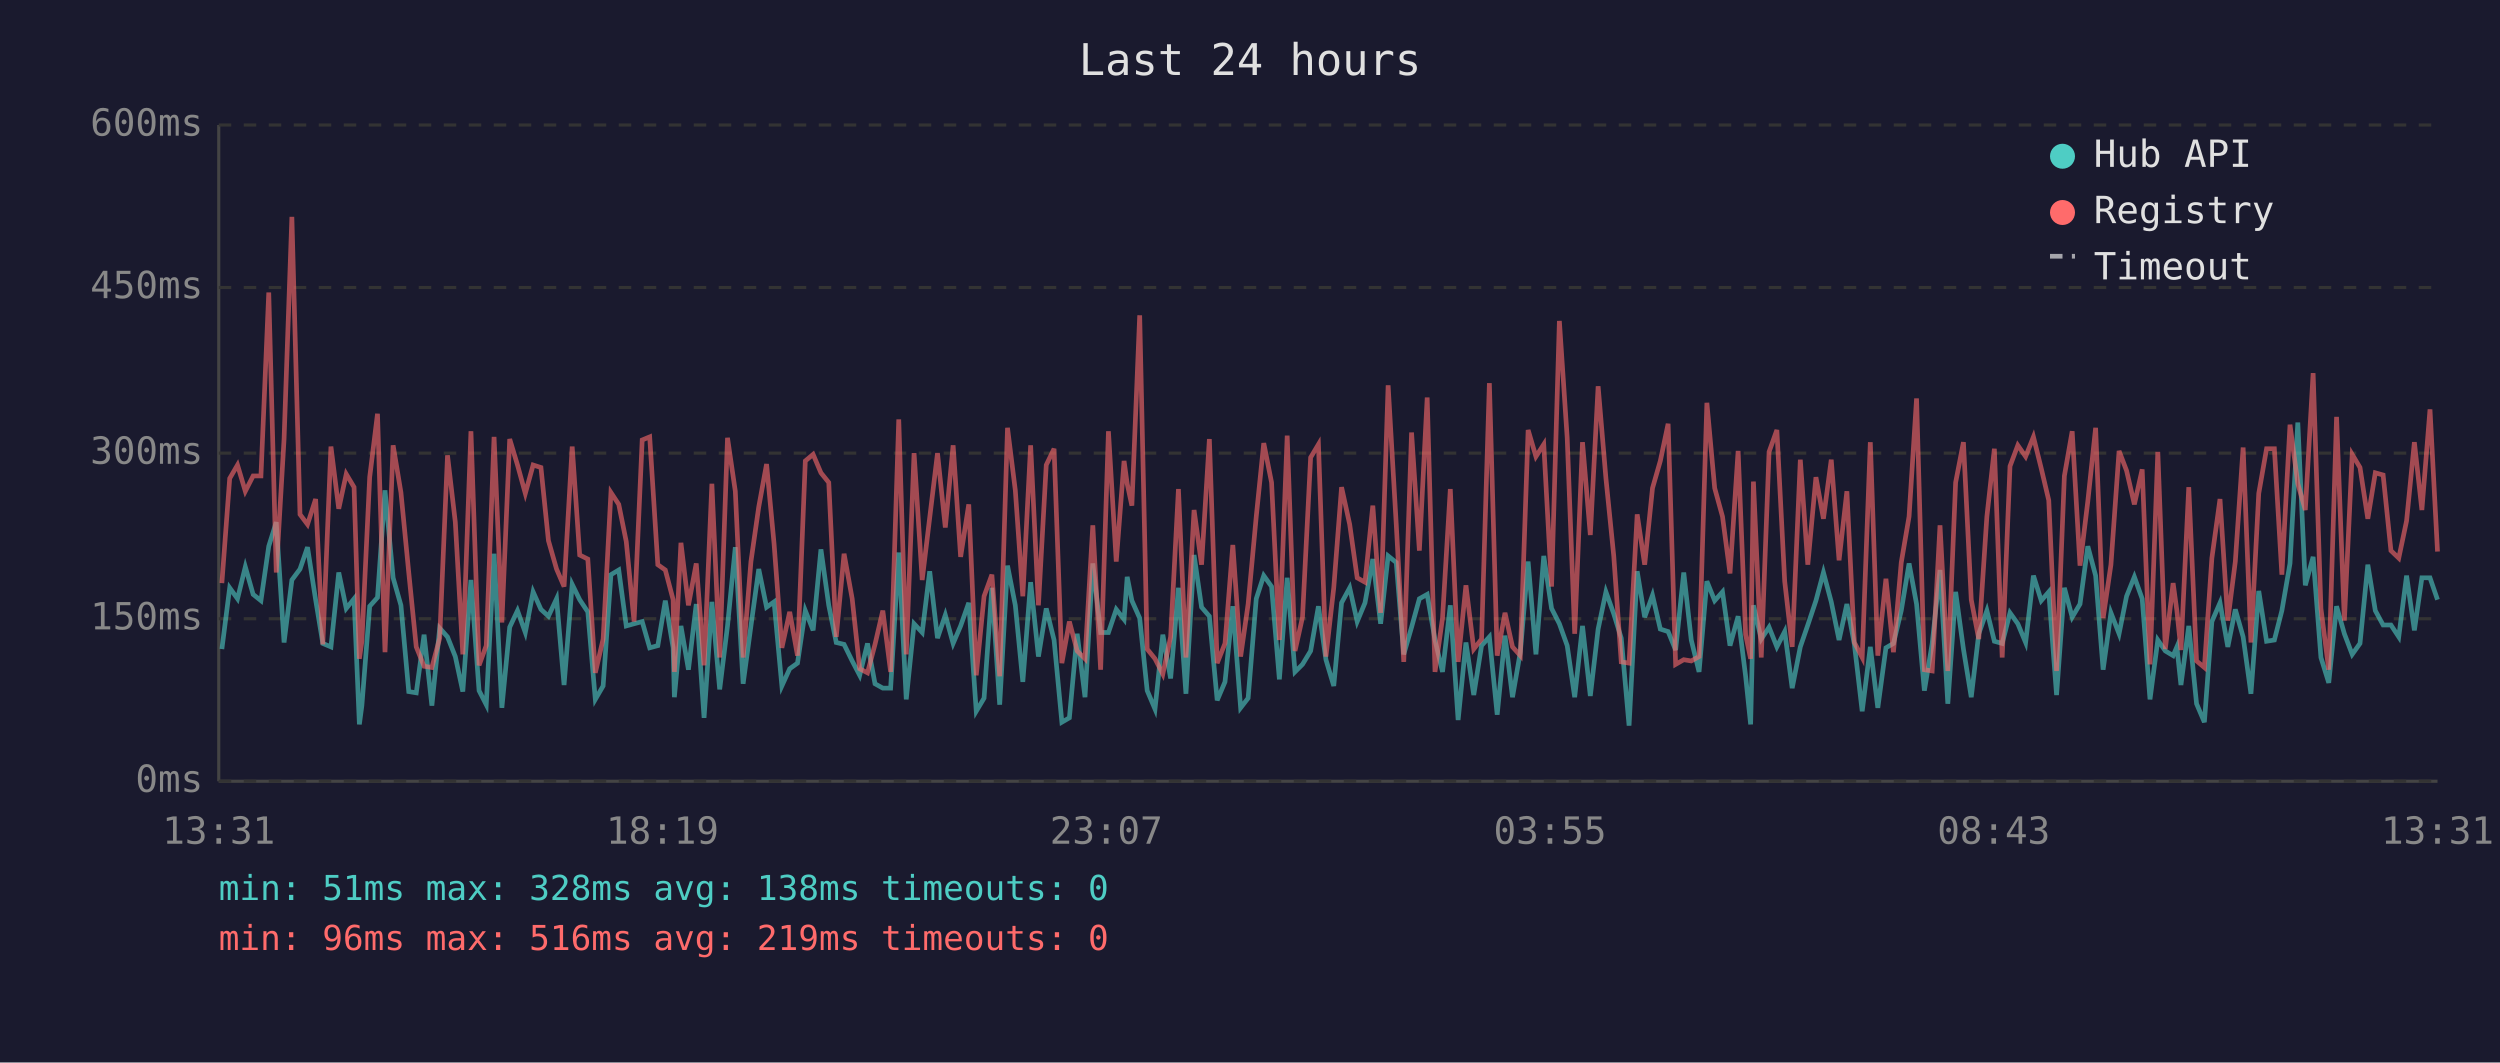
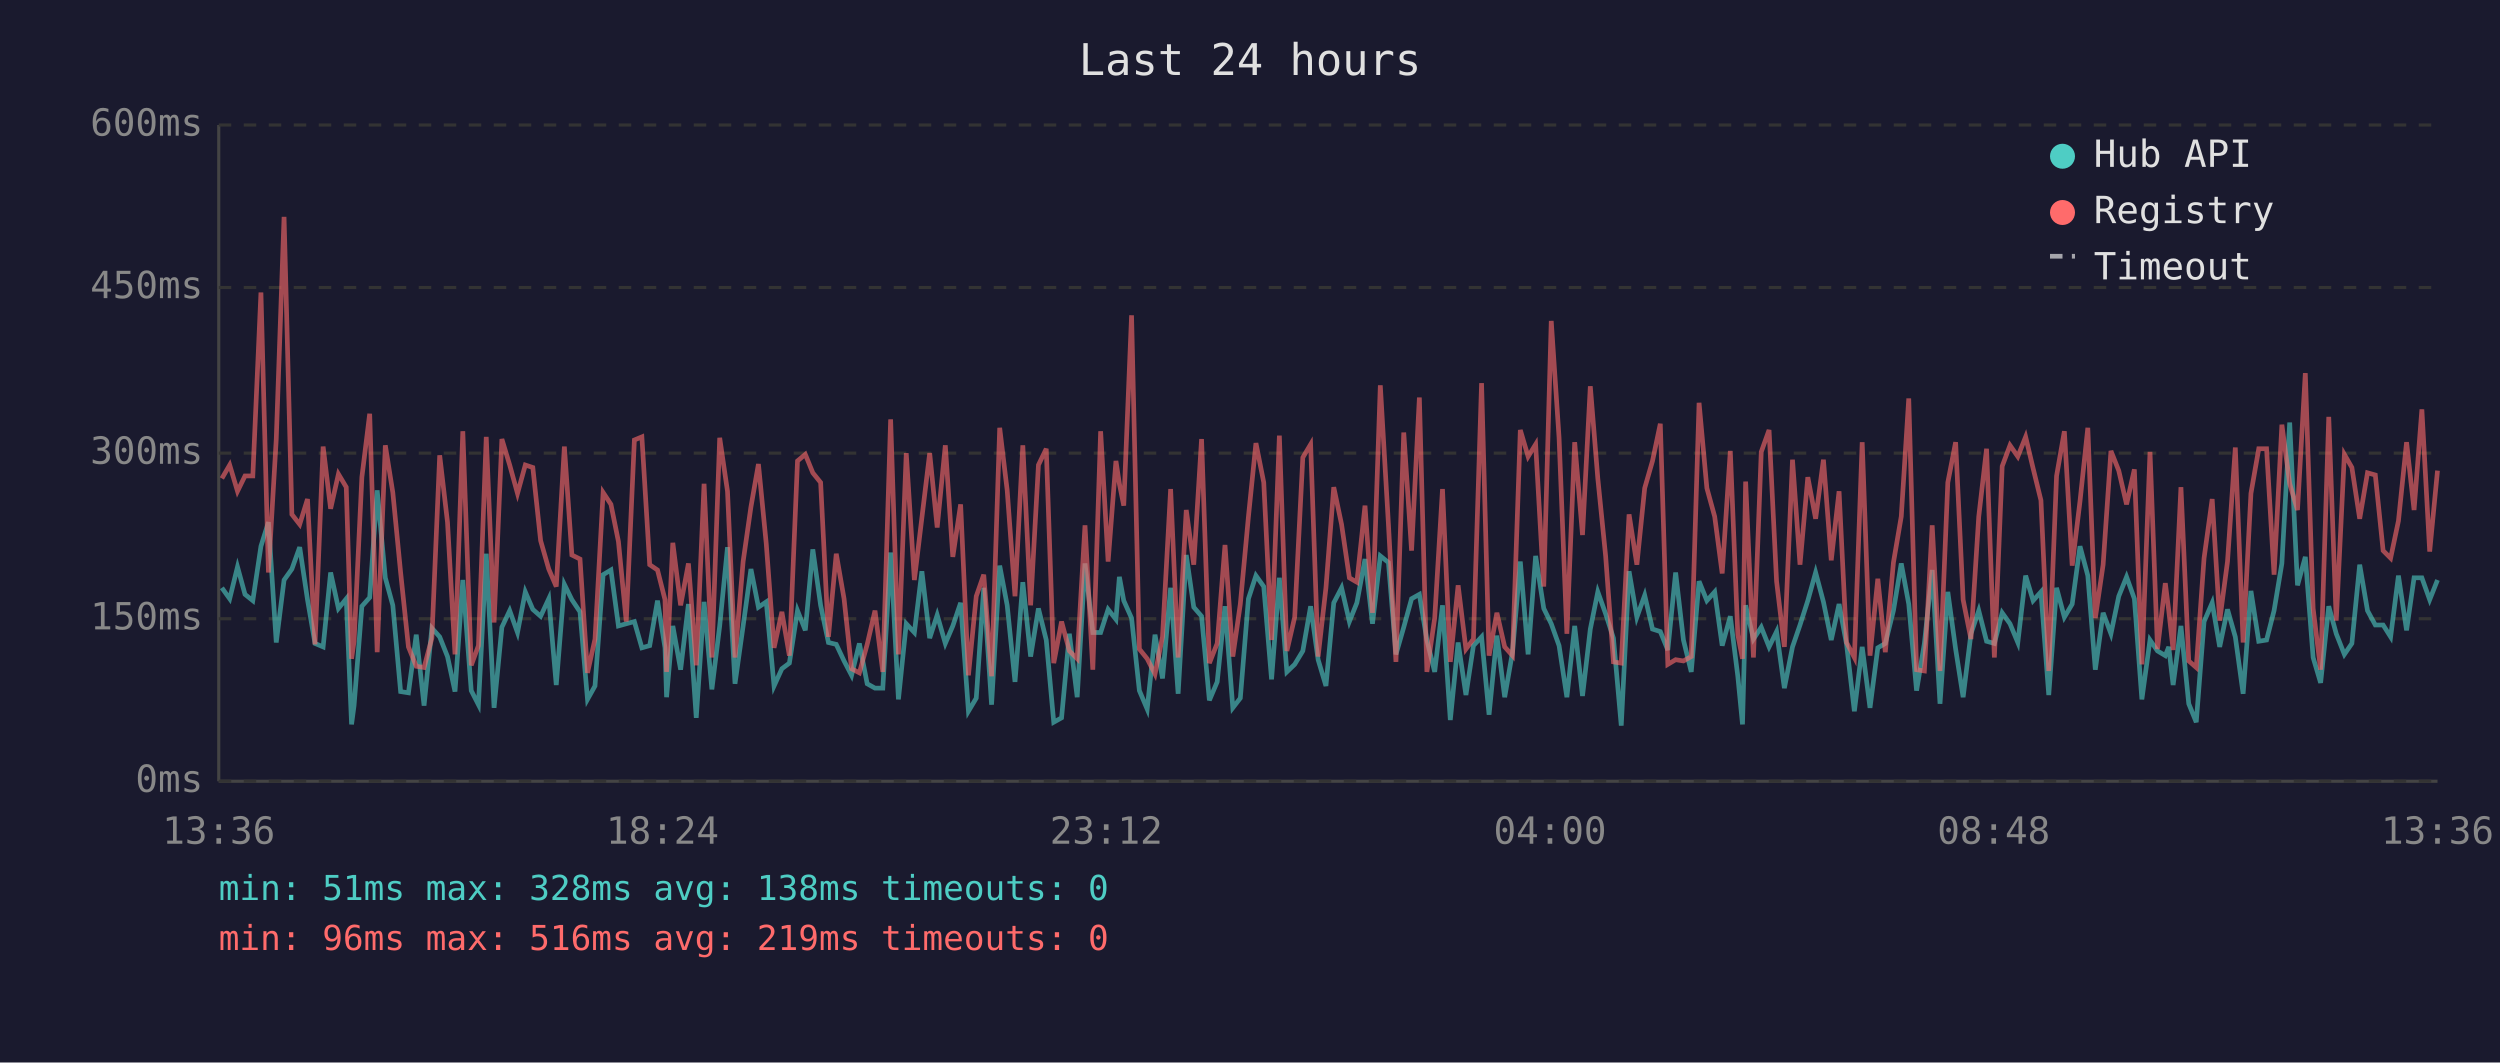
<svg xmlns="http://www.w3.org/2000/svg" viewBox="0 0 800 340" font-family="monospace" font-size="12">
  <rect width="800" height="340" fill="#1a1a2e" />
  <text x="400" y="24" fill="#e0e0e0" font-size="14" text-anchor="middle">Last 24 hours</text>
  <line x1="70" y1="40" x2="70" y2="250" stroke="#444" stroke-width="1" />
  <line x1="70" y1="250" x2="780" y2="250" stroke="#444" stroke-width="1" />
  <line x1="70" y1="250" x2="780" y2="250" stroke="#333" stroke-width="1" stroke-dasharray="4" />
  <text x="65" y="250" fill="#888" text-anchor="end" dominant-baseline="middle">0ms</text>
  <line x1="70" y1="198" x2="780" y2="198" stroke="#333" stroke-width="1" stroke-dasharray="4" />
  <text x="65" y="198" fill="#888" text-anchor="end" dominant-baseline="middle">150ms</text>
  <line x1="70" y1="145" x2="780" y2="145" stroke="#333" stroke-width="1" stroke-dasharray="4" />
  <text x="65" y="145" fill="#888" text-anchor="end" dominant-baseline="middle">300ms</text>
  <line x1="70" y1="92" x2="780" y2="92" stroke="#333" stroke-width="1" stroke-dasharray="4" />
  <text x="65" y="92" fill="#888" text-anchor="end" dominant-baseline="middle">450ms</text>
  <line x1="70" y1="40" x2="780" y2="40" stroke="#333" stroke-width="1" stroke-dasharray="4" />
  <text x="65" y="40" fill="#888" text-anchor="end" dominant-baseline="middle">600ms</text>
-   <text x="70" y="270" fill="#888" text-anchor="middle">13:31</text>
-   <text x="212" y="270" fill="#888" text-anchor="middle">18:19</text>
-   <text x="354" y="270" fill="#888" text-anchor="middle">23:07</text>
-   <text x="496" y="270" fill="#888" text-anchor="middle">03:55</text>
-   <text x="638" y="270" fill="#888" text-anchor="middle">08:43</text>
-   <text x="780" y="270" fill="#888" text-anchor="middle">13:31</text>
-   <polyline points="71.0,207.7 73.5,188.1 76.0,191.6 78.5,181.4 81.0,190.2 83.5,192.2 86.0,174.8 88.4,167.1 90.9,205.6 93.4,185.6 96.0,182.1 98.4,175.1 101.0,191.9 103.3,205.9 105.9,207.0 108.4,183.2 110.8,194.7 113.3,191.6 115.0,231.8 115.8,225.8 118.3,194.0 120.8,191.2 123.2,156.9 125.8,184.9 128.3,193.7 130.8,221.3 133.2,221.7 135.7,203.1 138.2,225.8 140.7,201.0 143.2,203.8 145.7,210.1 148.1,221.3 150.7,185.6 153.3,221.0 155.6,225.5 158.1,177.2 160.6,226.5 163.1,200.7 165.6,195.4 168.1,202.4 170.6,189.4 173.1,195.0 175.5,197.2 178.1,191.6 180.5,219.2 183.1,187.0 185.5,191.9 188.1,195.8 190.5,223.8 193.0,219.5 195.5,183.9 198.0,182.4 200.4,200.3 202.9,199.6 205.5,198.9 207.9,207.3 210.5,206.6 212.9,192.2 215.4,207.3 215.8,223.1 217.9,200.3 220.3,214.3 222.8,193.3 225.3,229.7 227.8,192.6 230.3,220.6 232.8,200.3 235.3,175.1 237.8,218.8 240.3,200.3 242.8,182.1 245.3,194.3 247.7,192.6 250.2,219.5 252.7,214.0 255.2,212.2 257.7,195.4 260.2,201.7 262.7,175.8 265.2,193.7 267.6,205.6 270.1,206.2 272.7,211.5 275.1,216.1 277.6,205.9 280.0,218.8 282.5,220.2 285.0,220.2 287.6,176.8 290.0,223.8 292.5,199.6 295.1,202.4 297.5,182.8 300.0,204.2 302.5,196.8 305.0,205.9 307.4,200.3 310.0,192.9 312.4,227.6 314.9,223.4 317.4,188.1 319.9,225.5 322.4,181.0 324.9,193.7 327.3,218.2 329.8,186.3 332.3,210.1 334.8,194.7 337.3,204.8 339.8,231.1 342.2,229.7 344.7,202.8 347.2,223.1 349.7,180.3 352.2,202.4 354.7,202.4 357.2,195.0 359.7,198.2 360.7,184.6 362.2,192.2 364.7,197.8 367.1,221.0 369.6,226.9 372.1,203.1 374.6,217.1 377.1,188.1 379.5,222.0 382.1,177.6 384.5,194.3 387.0,197.2 389.5,224.1 392.0,218.2 394.5,194.0 397.0,226.5 399.4,223.4 402.0,191.6 404.4,184.2 406.9,187.7 409.4,217.4 411.9,184.9 414.4,215.0 416.8,212.6 419.4,208.3 421.9,194.0 424.3,211.1 426.8,219.5 429.3,192.9 431.9,188.1 434.3,198.9 436.8,192.9 439.3,178.9 441.8,199.6 444.2,177.9 446.8,180.0 449.2,209.4 451.7,200.7 454.2,191.6 456.7,190.2 459.2,204.8 461.6,215.0 464.1,193.7 466.6,230.4 469.1,205.6 471.6,222.4 474.1,206.6 476.6,203.8 479.1,228.7 481.6,203.4 484.0,223.1 486.5,208.7 489.0,179.7 491.5,209.4 494.0,177.9 496.5,194.7 499.0,199.6 501.5,206.6 503.9,223.1 506.4,200.3 508.9,222.7 511.4,201.3 513.9,189.4 516.4,196.4 518.8,204.2 521.3,232.2 523.9,182.8 526.3,197.5 528.8,190.5 531.3,201.3 533.8,202.1 536.2,208.0 538.8,183.2 541.2,204.8 543.7,215.0 546.2,186.0 548.7,192.2 551.2,189.4 553.6,206.6 556.2,197.2 558.6,216.4 560.2,231.8 561.1,193.7 563.6,204.5 566.1,200.7 568.6,207.0 571.1,202.1 573.5,220.2 576.1,207.0 578.5,200.0 581.1,192.2 583.5,183.2 586.0,192.6 588.5,204.8 591.0,193.3 593.4,206.2 595.9,227.6 598.5,207.0 600.9,226.5 603.5,207.3 605.9,205.9 608.4,195.4 610.9,180.3 613.3,193.3 615.8,221.0 618.3,205.9 620.8,182.4 623.3,225.2 625.8,189.4 628.3,207.7 630.8,223.1 633.2,202.8 635.8,195.4 638.2,205.2 640.7,205.9 643.2,196.1 645.7,199.6 648.2,205.6 650.7,184.2 653.2,192.2 655.6,189.4 658.1,222.4 660.6,188.1 663.1,197.5 665.6,193.3 668.1,174.8 670.6,184.2 673.0,214.3 675.5,196.1 678.1,202.8 680.5,190.8 683.0,184.6 685.5,191.6 688.0,223.8 690.5,204.8 692.9,208.3 695.4,209.8 696.6,207.0 697.9,219.2 700.4,200.3 702.9,225.2 705.4,231.1 707.8,198.9 710.4,192.9 712.9,207.0 715.3,195.0 717.8,203.8 720.3,222.0 722.8,189.1 725.3,205.2 727.8,204.8 730.2,195.4 732.8,180.3 735.3,135.2 737.7,187.3 740.2,178.2 742.7,210.4 745.2,218.5 747.7,194.0 750.2,202.8 752.7,209.4 755.2,205.9 757.7,180.7 760.1,195.4 762.6,200.0 765.1,200.0 767.6,203.8 770.1,184.2 772.6,201.7 775.0,184.9 777.6,184.9 780.0,191.9" fill="none" stroke="#4ecdc4" stroke-width="1.5" opacity="0.6" />
-   <polyline points="71.0,186.6 73.5,153.1 76.0,148.8 78.5,157.2 81.0,152.3 83.5,152.3 86.0,93.6 88.4,183.2 90.9,140.5 93.4,69.4 96.0,164.6 98.4,167.8 101.0,159.7 103.3,206.2 105.9,142.9 108.4,162.8 110.8,151.7 113.3,155.9 115.0,210.8 115.8,205.2 118.3,152.7 120.8,132.4 123.2,208.7 125.8,142.5 128.3,157.6 130.8,183.2 133.2,207.0 135.7,213.2 138.2,213.6 140.7,204.2 143.2,145.7 145.7,167.1 148.1,209.4 150.7,138.0 153.3,212.9 155.6,206.6 158.1,139.8 160.6,199.2 163.1,140.5 165.6,148.8 168.1,157.9 170.6,148.8 173.1,149.6 175.5,173.0 178.1,182.1 180.5,187.7 183.1,142.9 185.5,177.6 188.1,178.9 190.5,215.3 193.0,204.5 195.5,157.6 198.0,161.4 200.4,173.3 202.9,198.9 205.5,140.8 207.9,139.8 210.5,180.7 212.9,182.4 215.4,191.9 215.8,215.0 217.9,173.7 220.3,193.7 222.8,180.3 225.3,212.9 227.8,154.8 230.3,210.4 232.8,140.1 235.3,157.2 237.8,210.4 240.3,179.7 242.8,162.2 245.3,148.5 247.7,174.0 250.2,207.3 252.7,195.8 255.2,209.8 257.7,147.5 260.2,145.4 262.7,151.3 265.2,154.4 267.6,203.8 270.1,177.2 272.7,191.6 275.1,214.0 277.6,215.3 280.0,206.2 282.5,195.4 285.0,215.0 287.6,134.2 290.0,209.4 292.5,145.0 295.1,185.6 297.5,165.7 300.0,145.0 302.5,168.8 305.0,142.5 307.4,178.2 310.0,161.4 312.4,216.1 314.9,190.8 317.4,183.9 319.9,216.4 322.4,136.9 324.9,156.9 327.3,190.8 329.8,142.5 332.3,193.7 334.8,148.8 337.3,143.6 339.8,212.2 342.2,198.9 344.7,208.3 347.2,210.8 349.7,168.1 352.2,214.3 354.7,138.0 357.2,179.7 359.7,147.5 360.7,154.8 362.2,161.8 364.7,100.9 367.1,207.7 369.6,210.8 372.1,215.7 374.6,203.8 377.1,156.5 379.5,210.4 382.1,163.2 384.5,180.7 387.0,140.5 389.5,212.2 392.0,205.9 394.5,174.4 397.0,210.1 399.4,193.3 402.0,165.3 404.4,141.8 406.9,154.4 409.4,204.8 411.9,139.4 414.4,208.3 416.8,197.5 419.4,146.4 421.9,142.2 424.3,210.1 426.8,188.1 429.3,155.9 431.9,167.8 434.3,184.9 436.8,186.3 439.3,161.8 441.8,196.1 444.2,123.3 446.8,167.8 449.2,211.8 451.7,138.4 454.2,176.2 456.7,127.2 459.2,215.0 461.6,197.8 464.1,156.5 466.6,211.8 469.1,187.3 471.6,207.7 474.1,204.5 476.6,122.6 479.1,209.8 481.6,196.1 484.0,207.0 486.5,209.8 489.0,137.6 491.5,146.1 494.0,142.2 496.5,187.7 499.0,102.7 501.5,140.1 503.9,202.8 506.4,141.5 508.9,171.2 511.4,123.6 513.9,153.1 516.4,177.9 518.8,211.8 521.3,212.2 523.9,164.6 526.3,180.7 528.8,156.2 531.3,147.5 533.8,135.6 536.2,212.6 538.8,211.1 541.2,211.5 543.7,210.1 546.2,128.9 548.7,156.2 551.2,165.3 553.6,183.5 556.2,144.3 558.6,203.1 560.2,210.8 561.1,154.1 563.6,210.4 566.1,144.6 568.6,137.6 571.1,186.0 573.5,207.0 576.1,147.1 578.5,180.7 581.1,152.7 583.5,166.0 586.0,147.1 588.5,179.3 591.0,157.2 593.4,205.6 595.9,210.4 598.5,141.5 600.9,209.8 603.5,185.2 605.9,208.7 608.4,180.0 610.9,165.3 613.3,127.5 615.8,214.3 618.3,214.7 620.8,168.1 623.3,214.7 625.8,154.4 628.3,141.5 630.8,191.9 633.2,204.5 635.8,165.3 638.2,143.6 640.7,210.4 643.2,149.2 645.7,142.5 648.2,146.1 650.7,139.8 653.2,149.9 655.6,160.1 658.1,214.7 660.6,152.3 663.1,138.0 665.6,181.0 668.1,160.4 670.6,136.9 673.0,197.8 675.5,180.7 678.1,144.3 680.5,150.6 683.0,161.4 685.5,150.2 688.0,212.6 690.5,144.6 692.9,207.7 695.4,186.6 696.6,195.4 697.9,208.0 700.4,155.9 702.9,211.5 705.4,213.6 707.8,178.6 710.4,159.7 712.9,198.6 715.3,179.7 717.8,143.2 720.3,205.6 722.8,157.9 725.3,143.6 727.8,143.6 730.2,183.9 732.8,135.9 735.3,154.8 737.7,163.2 740.2,119.4 742.7,194.7 745.2,214.3 747.7,133.4 750.2,198.6 752.7,145.4 755.2,149.6 757.7,166.0 760.1,151.3 762.6,152.0 765.1,176.2 767.6,178.6 770.1,166.7 772.6,141.5 775.0,163.2 777.6,131.0 780.0,176.5" fill="none" stroke="#ff6b6b" stroke-width="1.5" opacity="0.6" />
+   <text x="70" y="270" fill="#888" text-anchor="middle">13:36</text>
+   <text x="212" y="270" fill="#888" text-anchor="middle">18:24</text>
+   <text x="354" y="270" fill="#888" text-anchor="middle">23:12</text>
+   <text x="496" y="270" fill="#888" text-anchor="middle">04:00</text>
+   <text x="638" y="270" fill="#888" text-anchor="middle">08:48</text>
+   <text x="780" y="270" fill="#888" text-anchor="middle">13:36</text>
+   <polyline points="71.0,188.1 73.5,191.6 76.0,181.4 78.4,190.2 80.9,192.2 83.5,174.8 85.9,167.1 88.4,205.6 90.9,185.6 93.4,182.1 95.9,175.1 98.4,191.9 100.8,205.9 103.4,207.0 105.8,183.2 108.3,194.7 110.8,191.6 112.5,231.8 113.3,225.8 115.8,194.0 118.3,191.2 120.7,156.9 123.3,184.9 125.7,193.7 128.2,221.3 130.7,221.7 133.2,203.1 135.7,225.8 138.2,201.0 140.7,203.8 143.2,210.1 145.6,221.3 148.1,185.6 150.8,221.0 153.1,225.5 155.6,177.2 158.1,226.5 160.6,200.7 163.1,195.4 165.6,202.4 168.1,189.4 170.5,195.0 173.0,197.2 175.6,191.6 178.0,219.2 180.6,187.0 183.0,191.9 185.6,195.8 188.0,223.8 190.4,219.5 193.0,183.9 195.5,182.4 197.9,200.3 200.4,199.6 203.0,198.9 205.4,207.3 207.9,206.6 210.4,192.2 212.8,207.3 213.3,223.1 215.3,200.3 217.8,214.3 220.3,193.3 222.8,229.7 225.3,192.6 227.8,220.6 230.3,200.3 232.8,175.1 235.2,218.8 237.8,200.3 240.3,182.1 242.7,194.3 245.2,192.6 247.7,219.5 250.2,214.0 252.6,212.2 255.2,195.4 257.7,201.7 260.1,175.8 262.6,193.7 265.1,205.6 267.6,206.2 270.1,211.5 272.5,216.1 275.0,205.9 277.5,218.8 280.0,220.2 282.5,220.2 285.0,176.8 287.5,223.8 290.0,199.6 292.6,202.4 295.0,182.8 297.5,204.2 299.9,196.8 302.5,205.9 304.9,200.3 307.4,192.9 309.9,227.6 312.4,223.4 314.8,188.1 317.3,225.5 319.9,181.0 322.3,193.7 324.8,218.2 327.3,186.3 329.8,210.1 332.3,194.7 334.8,204.8 337.2,231.1 339.7,229.7 342.2,202.8 344.7,223.1 347.2,180.3 349.7,202.4 352.2,202.4 354.6,195.0 357.1,198.2 358.2,184.6 359.6,192.2 362.1,197.8 364.6,221.0 367.1,226.9 369.6,203.1 372.0,217.1 374.6,188.1 377.0,222.0 379.6,177.6 382.0,194.3 384.5,197.2 387.0,224.1 389.5,218.2 392.0,194.0 394.5,226.5 396.9,223.4 399.5,191.6 401.9,184.2 404.4,187.7 406.9,217.4 409.4,184.9 411.8,215.0 414.3,212.6 416.9,208.3 419.4,194.0 421.8,211.1 424.3,219.5 426.8,192.9 429.3,188.1 431.8,198.9 434.2,192.9 436.8,178.9 439.2,199.6 441.7,177.9 444.3,180.0 446.7,209.4 449.2,200.7 451.7,191.6 454.2,190.2 456.6,204.8 459.1,215.0 461.6,193.7 464.1,230.4 466.6,205.6 469.1,222.4 471.5,206.6 474.1,203.8 476.5,228.7 479.0,203.4 481.5,223.1 484.0,208.7 486.5,179.7 489.0,209.4 491.4,177.9 494.0,194.7 496.4,199.6 498.9,206.6 501.4,223.1 503.9,200.3 506.4,222.7 508.9,201.3 511.3,189.4 513.8,196.4 516.3,204.2 518.8,232.2 521.3,182.8 523.8,197.5 526.3,190.5 528.8,201.3 531.3,202.1 533.7,208.0 536.2,183.2 538.7,204.8 541.2,215.0 543.7,186.0 546.2,192.2 548.7,189.4 551.1,206.6 553.7,197.2 556.1,216.4 557.6,231.8 558.6,193.7 561.1,204.5 563.6,200.7 566.1,207.0 568.5,202.1 571.0,220.2 573.6,207.0 576.0,200.0 578.5,192.2 581.0,183.2 583.5,192.6 586.0,204.8 588.5,193.3 590.9,206.2 593.4,227.6 595.9,207.0 598.4,226.5 600.9,207.3 603.3,205.9 605.9,195.4 608.4,180.3 610.8,193.3 613.3,221.0 615.8,205.9 618.3,182.4 620.8,225.2 623.3,189.4 625.8,207.7 628.2,223.1 630.7,202.8 633.2,195.4 635.7,205.2 638.2,205.9 640.7,196.1 643.2,199.6 645.7,205.6 648.2,184.2 650.6,192.2 653.1,189.4 655.6,222.4 658.1,188.1 660.6,197.5 663.1,193.3 665.6,174.8 668.1,184.2 670.5,214.3 673.0,196.1 675.5,202.8 678.0,190.8 680.5,184.6 683.0,191.6 685.4,223.8 688.0,204.8 690.4,208.3 692.9,209.8 694.0,207.0 695.4,219.2 697.9,200.3 700.4,225.2 702.8,231.1 705.3,198.9 707.9,192.9 710.3,207.0 712.8,195.0 715.3,203.8 717.8,222.0 720.3,189.1 722.8,205.2 725.3,204.8 727.7,195.4 730.2,180.3 732.7,135.2 735.2,187.3 737.7,178.2 740.2,210.4 742.6,218.5 745.2,194.0 747.6,202.8 750.2,209.4 752.6,205.9 755.1,180.7 757.6,195.4 760.1,200.0 762.6,200.0 765.0,203.8 767.5,184.2 770.1,201.7 772.5,184.9 775.0,184.9 777.5,191.9 780.0,185.6" fill="none" stroke="#4ecdc4" stroke-width="1.5" opacity="0.6" />
+   <polyline points="71.0,153.1 73.5,148.8 76.0,157.2 78.4,152.3 80.9,152.3 83.5,93.6 85.9,183.2 88.4,140.5 90.9,69.4 93.4,164.6 95.9,167.8 98.4,159.7 100.8,206.2 103.4,142.9 105.8,162.8 108.3,151.7 110.8,155.9 112.5,210.8 113.3,205.2 115.8,152.7 118.3,132.4 120.7,208.7 123.3,142.5 125.7,157.6 128.2,183.2 130.7,207.0 133.2,213.2 135.7,213.6 138.2,204.2 140.7,145.7 143.2,167.1 145.6,209.4 148.1,138.0 150.8,212.9 153.1,206.6 155.6,139.8 158.1,199.2 160.6,140.5 163.1,148.8 165.6,157.9 168.1,148.8 170.5,149.6 173.0,173.0 175.6,182.1 178.0,187.7 180.6,142.9 183.0,177.6 185.6,178.9 188.0,215.3 190.4,204.5 193.0,157.6 195.5,161.4 197.9,173.3 200.4,198.9 203.0,140.8 205.4,139.8 207.9,180.7 210.4,182.4 212.8,191.9 213.3,215.0 215.3,173.7 217.8,193.7 220.3,180.3 222.8,212.9 225.3,154.8 227.8,210.4 230.3,140.1 232.8,157.2 235.2,210.4 237.8,179.7 240.3,162.2 242.7,148.5 245.2,174.0 247.7,207.3 250.2,195.8 252.6,209.8 255.2,147.5 257.7,145.4 260.1,151.3 262.6,154.4 265.1,203.8 267.6,177.2 270.1,191.6 272.5,214.0 275.0,215.3 277.5,206.2 280.0,195.4 282.5,215.0 285.0,134.2 287.5,209.4 290.0,145.0 292.6,185.6 295.0,165.7 297.5,145.0 299.9,168.8 302.5,142.5 304.9,178.2 307.4,161.4 309.9,216.1 312.4,190.8 314.8,183.9 317.3,216.4 319.9,136.9 322.3,156.9 324.8,190.8 327.3,142.5 329.8,193.7 332.3,148.8 334.8,143.6 337.2,212.2 339.7,198.9 342.2,208.3 344.7,210.8 347.2,168.1 349.7,214.3 352.2,138.0 354.6,179.7 357.1,147.5 358.2,154.8 359.6,161.8 362.1,100.9 364.6,207.7 367.1,210.8 369.6,215.7 372.0,203.8 374.6,156.5 377.0,210.4 379.6,163.2 382.0,180.7 384.5,140.5 387.0,212.2 389.5,205.9 392.0,174.4 394.5,210.1 396.9,193.3 399.5,165.3 401.9,141.8 404.4,154.4 406.9,204.8 409.4,139.4 411.8,208.3 414.3,197.5 416.9,146.4 419.4,142.2 421.8,210.1 424.3,188.1 426.8,155.9 429.3,167.8 431.8,184.9 434.2,186.3 436.8,161.8 439.2,196.1 441.7,123.3 444.3,167.8 446.7,211.8 449.2,138.4 451.7,176.2 454.2,127.2 456.6,215.0 459.1,197.8 461.6,156.5 464.1,211.8 466.6,187.3 469.1,207.7 471.5,204.5 474.1,122.6 476.5,209.8 479.0,196.1 481.5,207.0 484.0,209.8 486.5,137.6 489.0,146.1 491.4,142.2 494.0,187.7 496.4,102.7 498.9,140.1 501.4,202.8 503.9,141.5 506.4,171.2 508.9,123.6 511.3,153.1 513.8,177.9 516.3,211.8 518.8,212.2 521.3,164.6 523.8,180.7 526.3,156.2 528.8,147.5 531.3,135.6 533.7,212.6 536.2,211.1 538.7,211.5 541.2,210.1 543.7,128.9 546.2,156.2 548.7,165.3 551.1,183.5 553.7,144.3 556.1,203.1 557.6,210.8 558.6,154.1 561.1,210.4 563.6,144.6 566.1,137.6 568.5,186.0 571.0,207.0 573.6,147.1 576.0,180.7 578.5,152.7 581.0,166.0 583.5,147.1 586.0,179.3 588.5,157.2 590.9,205.6 593.4,210.4 595.9,141.5 598.4,209.8 600.9,185.2 603.3,208.7 605.9,180.0 608.4,165.3 610.8,127.5 613.3,214.3 615.8,214.7 618.3,168.1 620.8,214.7 623.3,154.4 625.8,141.5 628.2,191.9 630.7,204.5 633.2,165.3 635.7,143.6 638.2,210.4 640.7,149.2 643.2,142.5 645.7,146.1 648.2,139.8 650.6,149.9 653.1,160.1 655.6,214.7 658.1,152.3 660.6,138.0 663.1,181.0 665.6,160.4 668.1,136.9 670.5,197.8 673.0,180.7 675.5,144.3 678.0,150.6 680.5,161.4 683.0,150.2 685.4,212.6 688.0,144.6 690.4,207.7 692.9,186.6 694.0,195.4 695.4,208.0 697.9,155.9 700.4,211.5 702.8,213.6 705.3,178.6 707.9,159.7 710.3,198.6 712.8,179.7 715.3,143.2 717.8,205.6 720.3,157.9 722.8,143.6 725.3,143.6 727.7,183.9 730.2,135.9 732.7,154.8 735.2,163.2 737.7,119.4 740.2,194.7 742.6,214.3 745.2,133.4 747.6,198.6 750.2,145.4 752.6,149.6 755.1,166.0 757.6,151.3 760.1,152.0 762.6,176.2 765.0,178.6 767.5,166.7 770.1,141.5 772.5,163.2 775.0,131.0 777.5,176.5 780.0,150.6" fill="none" stroke="#ff6b6b" stroke-width="1.5" opacity="0.6" />
  <circle cx="660" cy="50" r="4" fill="#4ecdc4" />
  <text x="670" y="50" fill="#e0e0e0" dominant-baseline="middle">Hub API</text>
  <circle cx="660" cy="68" r="4" fill="#ff6b6b" />
  <text x="670" y="68" fill="#e0e0e0" dominant-baseline="middle">Registry</text>
  <line x1="656" y1="82" x2="664" y2="82" stroke="#e0e0e0" stroke-width="1.5" stroke-dasharray="4,3" opacity="0.7" />
  <text x="670" y="86" fill="#e0e0e0" dominant-baseline="middle">Timeout</text>
  <text x="70" y="288" fill="#4ecdc4" font-size="11">min: 51ms  max: 328ms  avg: 138ms  timeouts: 0</text>
  <text x="70" y="304" fill="#ff6b6b" font-size="11">min: 96ms  max: 516ms  avg: 219ms  timeouts: 0</text>
</svg>
